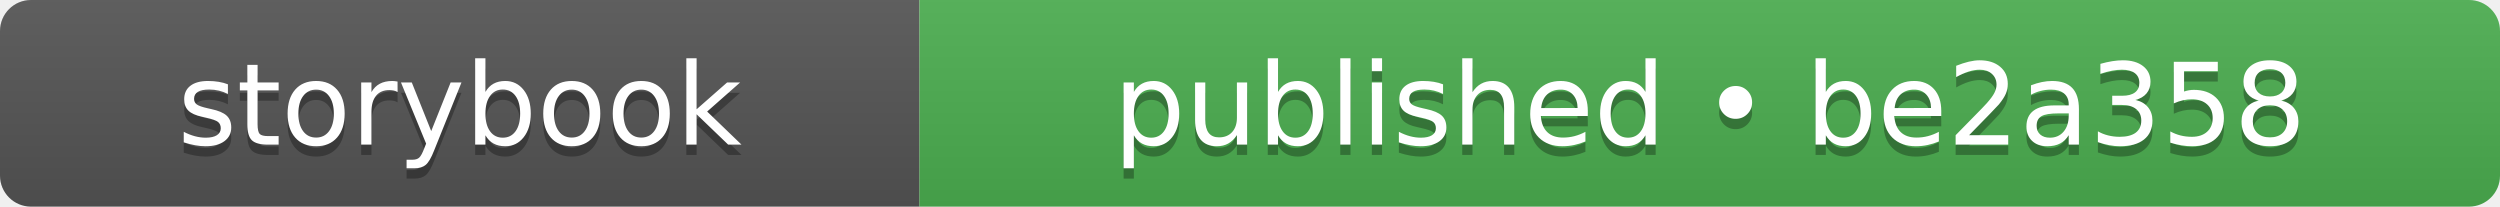
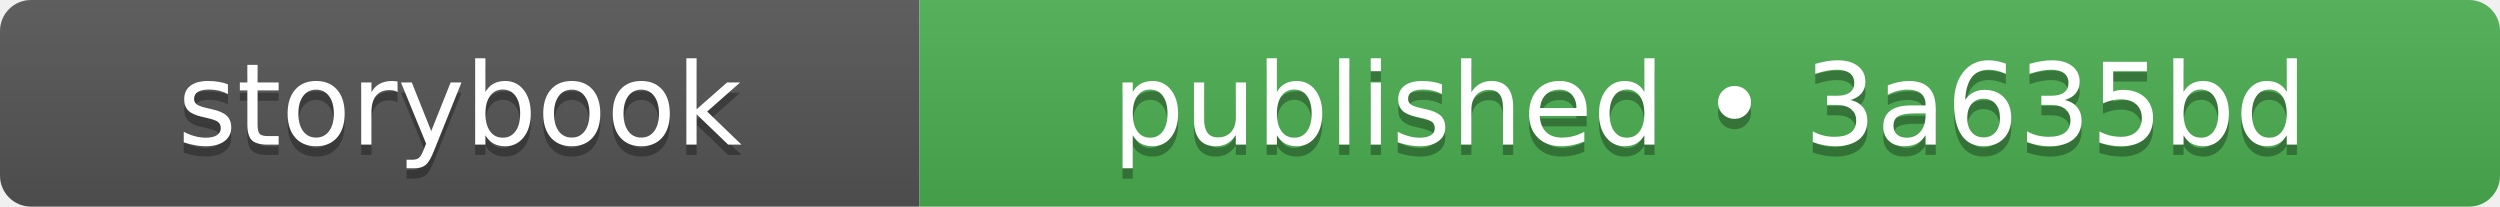
- <svg xmlns="http://www.w3.org/2000/svg" width="242" height="20" role="img" aria-label="storybook: published • be2a358">
+ <svg xmlns="http://www.w3.org/2000/svg" width="242" height="20" role="img" aria-label="storybook: published • 3a635bd">
  <linearGradient id="s" x2="0" y2="100%">
    <stop offset="0" stop-color="#bbb" stop-opacity=".1" />
    <stop offset="1" stop-opacity=".1" />
  </linearGradient>
  <clipPath id="r">
    <rect width="242" height="20" rx="3" fill="#fff" />
  </clipPath>
  <g clip-path="url(#r)">
    <rect width="89" height="20" fill="#555555" />
    <rect x="89" width="153" height="20" fill="#4caf50" />
    <rect width="242" height="20" fill="url(#s)" />
  </g>
  <g fill="#fff" text-anchor="middle" font-family="Verdana,Geneva,DejaVu Sans,sans-serif" text-rendering="geometricPrecision" font-size="110">
    <text aria-hidden="true" x="445" y="150" fill="#010101" fill-opacity=".3" transform="scale(.1)" textLength="650">storybook</text>
    <text x="445" y="140" transform="scale(.1)" fill="#fff" textLength="650">storybook</text>
-     <text aria-hidden="true" x="1655" y="150" fill="#010101" fill-opacity=".3" transform="scale(.1)" textLength="1290">published • be2a358</text>
-     <text x="1655" y="140" transform="scale(.1)" fill="#fff" textLength="1290">published • be2a358</text>
+     <text aria-hidden="true" x="1655" y="150" fill="#010101" fill-opacity=".3" transform="scale(.1)" textLength="1290">published • 3a635bd</text>
+     <text x="1655" y="140" transform="scale(.1)" fill="#fff" textLength="1290">published • 3a635bd</text>
  </g>
</svg>
